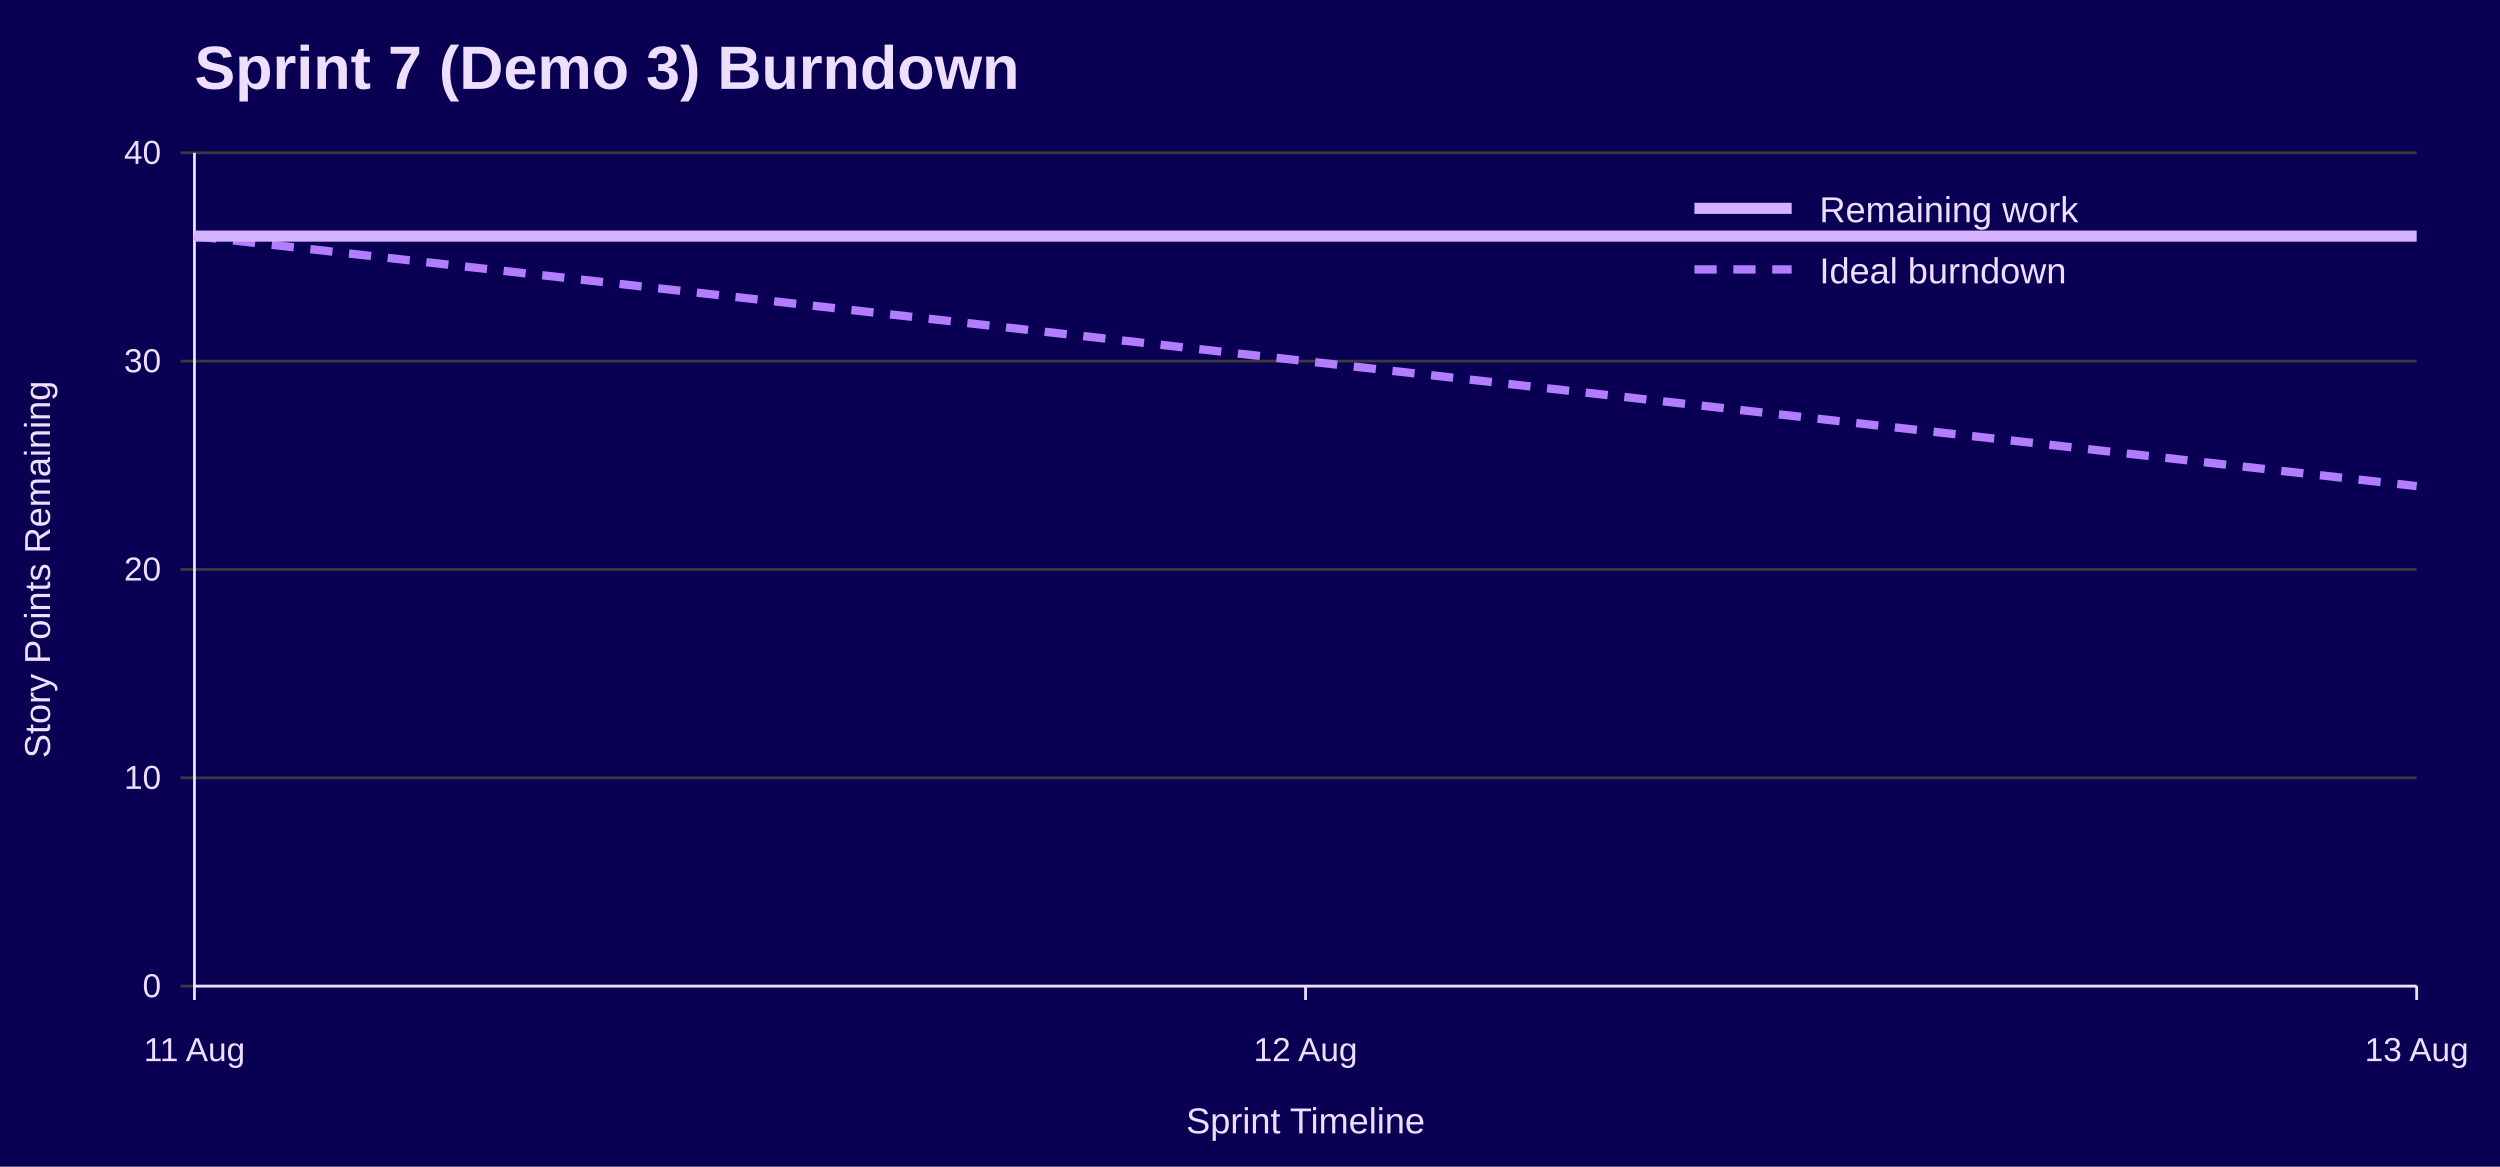
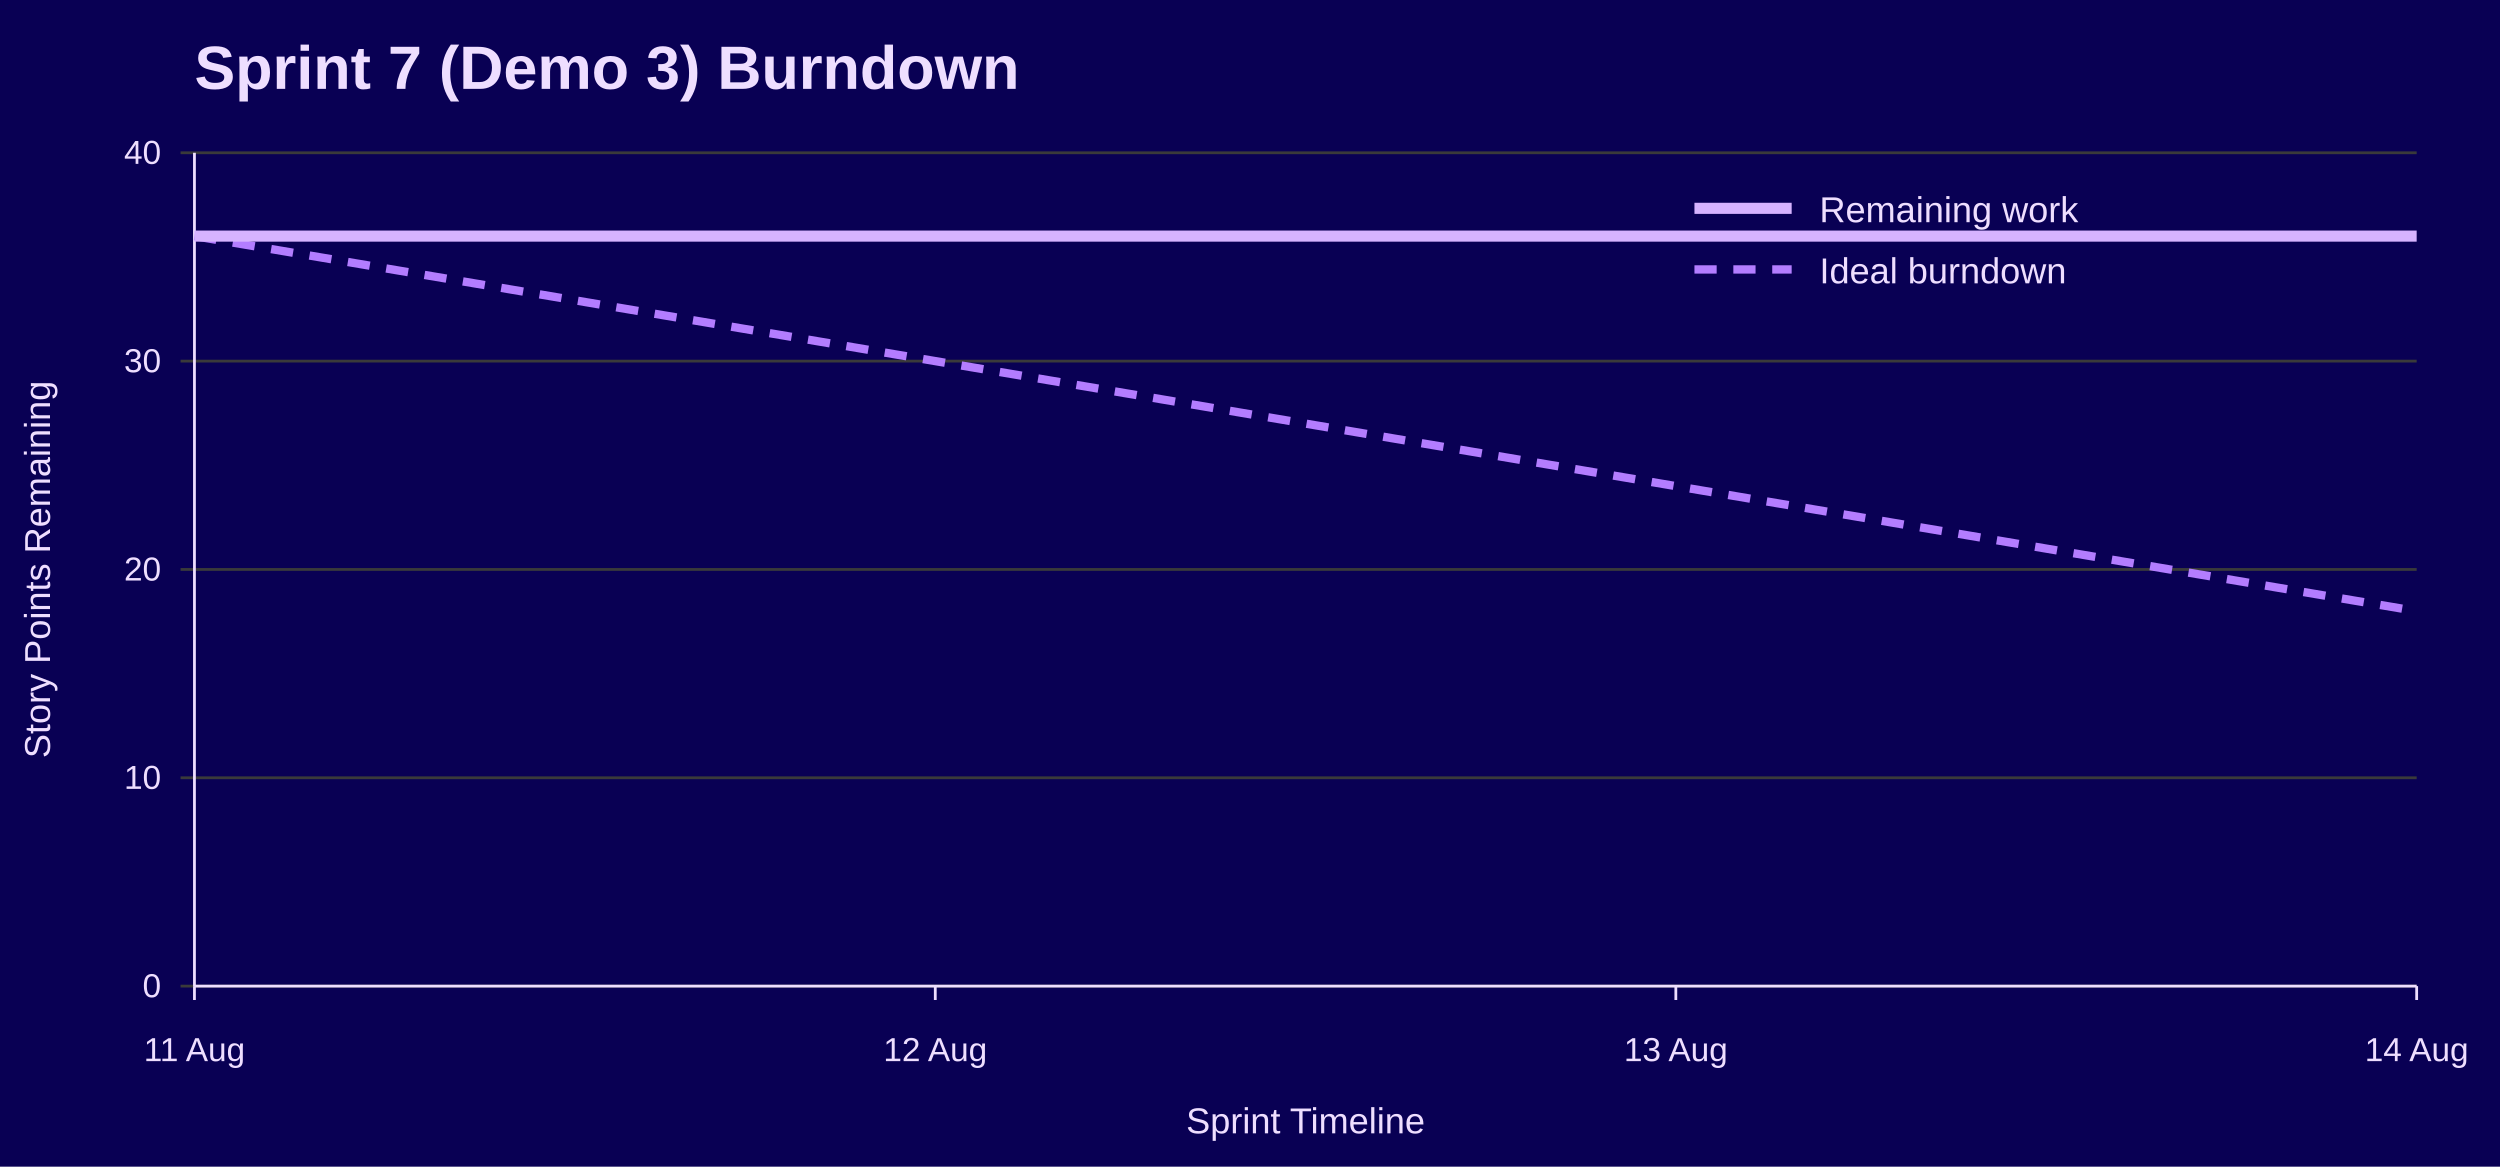
<svg xmlns="http://www.w3.org/2000/svg" width="900" height="420" viewBox="0 0 900 420" role="img" aria-labelledby="title desc">
  <rect width="100%" height="100%" fill="#090054" />
  <text x="70" y="32" font-family="Jost, Arial, Helvetica, sans-serif" font-size="22" font-weight="700" fill="#EEDEFF">Sprint 7 (Demo 3) Burndown</text>
  <line x1="65" y1="355.0" x2="870" y2="355.0" stroke="#3A3A3A" />
  <text x="58" y="359.0" font-family="Overpass, Arial, Helvetica, sans-serif" font-size="12" text-anchor="end" fill="#EEDEFF">0</text>
  <line x1="65" y1="280.0" x2="870" y2="280.0" stroke="#3A3A3A" />
  <text x="58" y="284.0" font-family="Overpass, Arial, Helvetica, sans-serif" font-size="12" text-anchor="end" fill="#EEDEFF">10</text>
  <line x1="65" y1="205.0" x2="870" y2="205.0" stroke="#3A3A3A" />
  <text x="58" y="209.0" font-family="Overpass, Arial, Helvetica, sans-serif" font-size="12" text-anchor="end" fill="#EEDEFF">20</text>
  <line x1="65" y1="130.0" x2="870" y2="130.0" stroke="#3A3A3A" />
  <text x="58" y="134.0" font-family="Overpass, Arial, Helvetica, sans-serif" font-size="12" text-anchor="end" fill="#EEDEFF">30</text>
  <line x1="65" y1="55.0" x2="870" y2="55.0" stroke="#3A3A3A" />
  <text x="58" y="59.0" font-family="Overpass, Arial, Helvetica, sans-serif" font-size="12" text-anchor="end" fill="#EEDEFF">40</text>
  <line x1="70.0" y1="355" x2="70.0" y2="360" stroke="#EEDEFF" />
  <text x="70.0" y="382" font-family="Overpass, Arial, Helvetica, sans-serif" font-size="12" text-anchor="middle" fill="#EEDEFF">11 Aug</text>
-   <line x1="470.0" y1="355" x2="470.0" y2="360" stroke="#EEDEFF" />
-   <text x="470.0" y="382" font-family="Overpass, Arial, Helvetica, sans-serif" font-size="12" text-anchor="middle" fill="#EEDEFF">12 Aug</text>
+   <line x1="336.7" y1="355" x2="336.7" y2="360" stroke="#EEDEFF" />
+   <text x="336.7" y="382" font-family="Overpass, Arial, Helvetica, sans-serif" font-size="12" text-anchor="middle" fill="#EEDEFF">12 Aug</text>
+   <line x1="603.3" y1="355" x2="603.3" y2="360" stroke="#EEDEFF" />
+   <text x="603.3" y="382" font-family="Overpass, Arial, Helvetica, sans-serif" font-size="12" text-anchor="middle" fill="#EEDEFF">13 Aug</text>
  <line x1="870.0" y1="355" x2="870.0" y2="360" stroke="#EEDEFF" />
-   <text x="870.0" y="382" font-family="Overpass, Arial, Helvetica, sans-serif" font-size="12" text-anchor="middle" fill="#EEDEFF">13 Aug</text>
+   <text x="870.0" y="382" font-family="Overpass, Arial, Helvetica, sans-serif" font-size="12" text-anchor="middle" fill="#EEDEFF">14 Aug</text>
  <line x1="70" y1="55" x2="70" y2="355" stroke="#EEDEFF" />
  <line x1="70" y1="355" x2="870" y2="355" stroke="#EEDEFF" />
  <text x="18" y="205.0" font-family="Overpass, Arial, Helvetica, sans-serif" font-size="13" text-anchor="middle" transform="rotate(-90 18 205.0)" fill="#EEDEFF">Story Points Remaining</text>
  <text x="470.0" y="408" font-family="Overpass, Arial, Helvetica, sans-serif" font-size="13" text-anchor="middle" fill="#EEDEFF">Sprint Timeline</text>
-   <polyline points="70.0,85.0 470.0,130.0 870.0,175.0" fill="none" stroke="#B37DFF" stroke-width="3" stroke-dasharray="8 6" />
-   <polyline points="70.0,85.0 470.0,85.0 870.0,85.0" fill="none" stroke="#D6B3FF" stroke-width="4" />
+   <polyline points="70.0,85.0 336.7,130.0 603.3,175.0 870.0,220.0" fill="none" stroke="#B37DFF" stroke-width="3" stroke-dasharray="8 6" />
+   <polyline points="70.0,85.0 336.7,85.0 603.3,85.0 870.0,85.0" fill="none" stroke="#D6B3FF" stroke-width="4" />
  <line x1="610" y1="75" x2="645" y2="75" stroke="#D6B3FF" stroke-width="4" />
  <text x="655" y="80" font-family="Overpass, Arial, Helvetica, sans-serif" font-size="13" fill="#EEDEFF">Remaining work</text>
  <line x1="610" y1="97" x2="645" y2="97" stroke="#B37DFF" stroke-width="3" stroke-dasharray="8 6" />
  <text x="655" y="102" font-family="Overpass, Arial, Helvetica, sans-serif" font-size="13" fill="#EEDEFF">Ideal burndown</text>
</svg>
